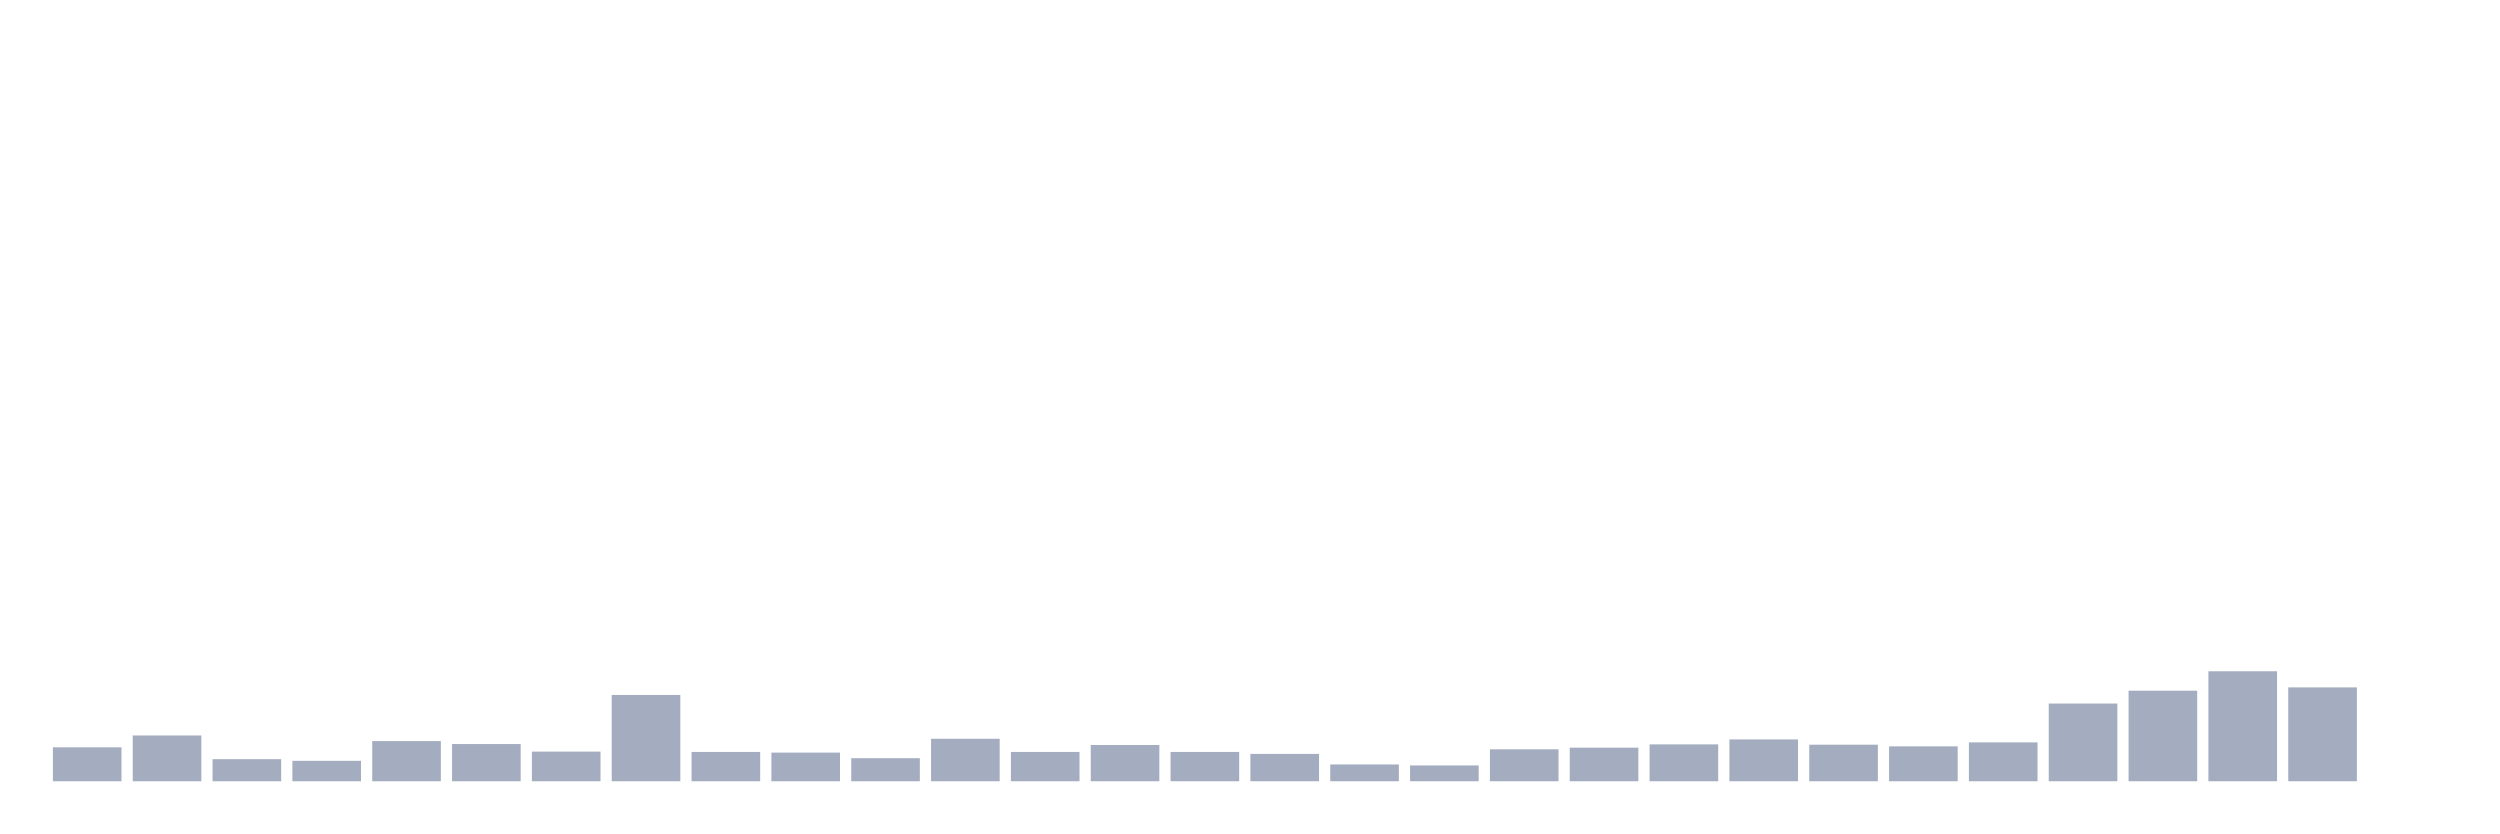
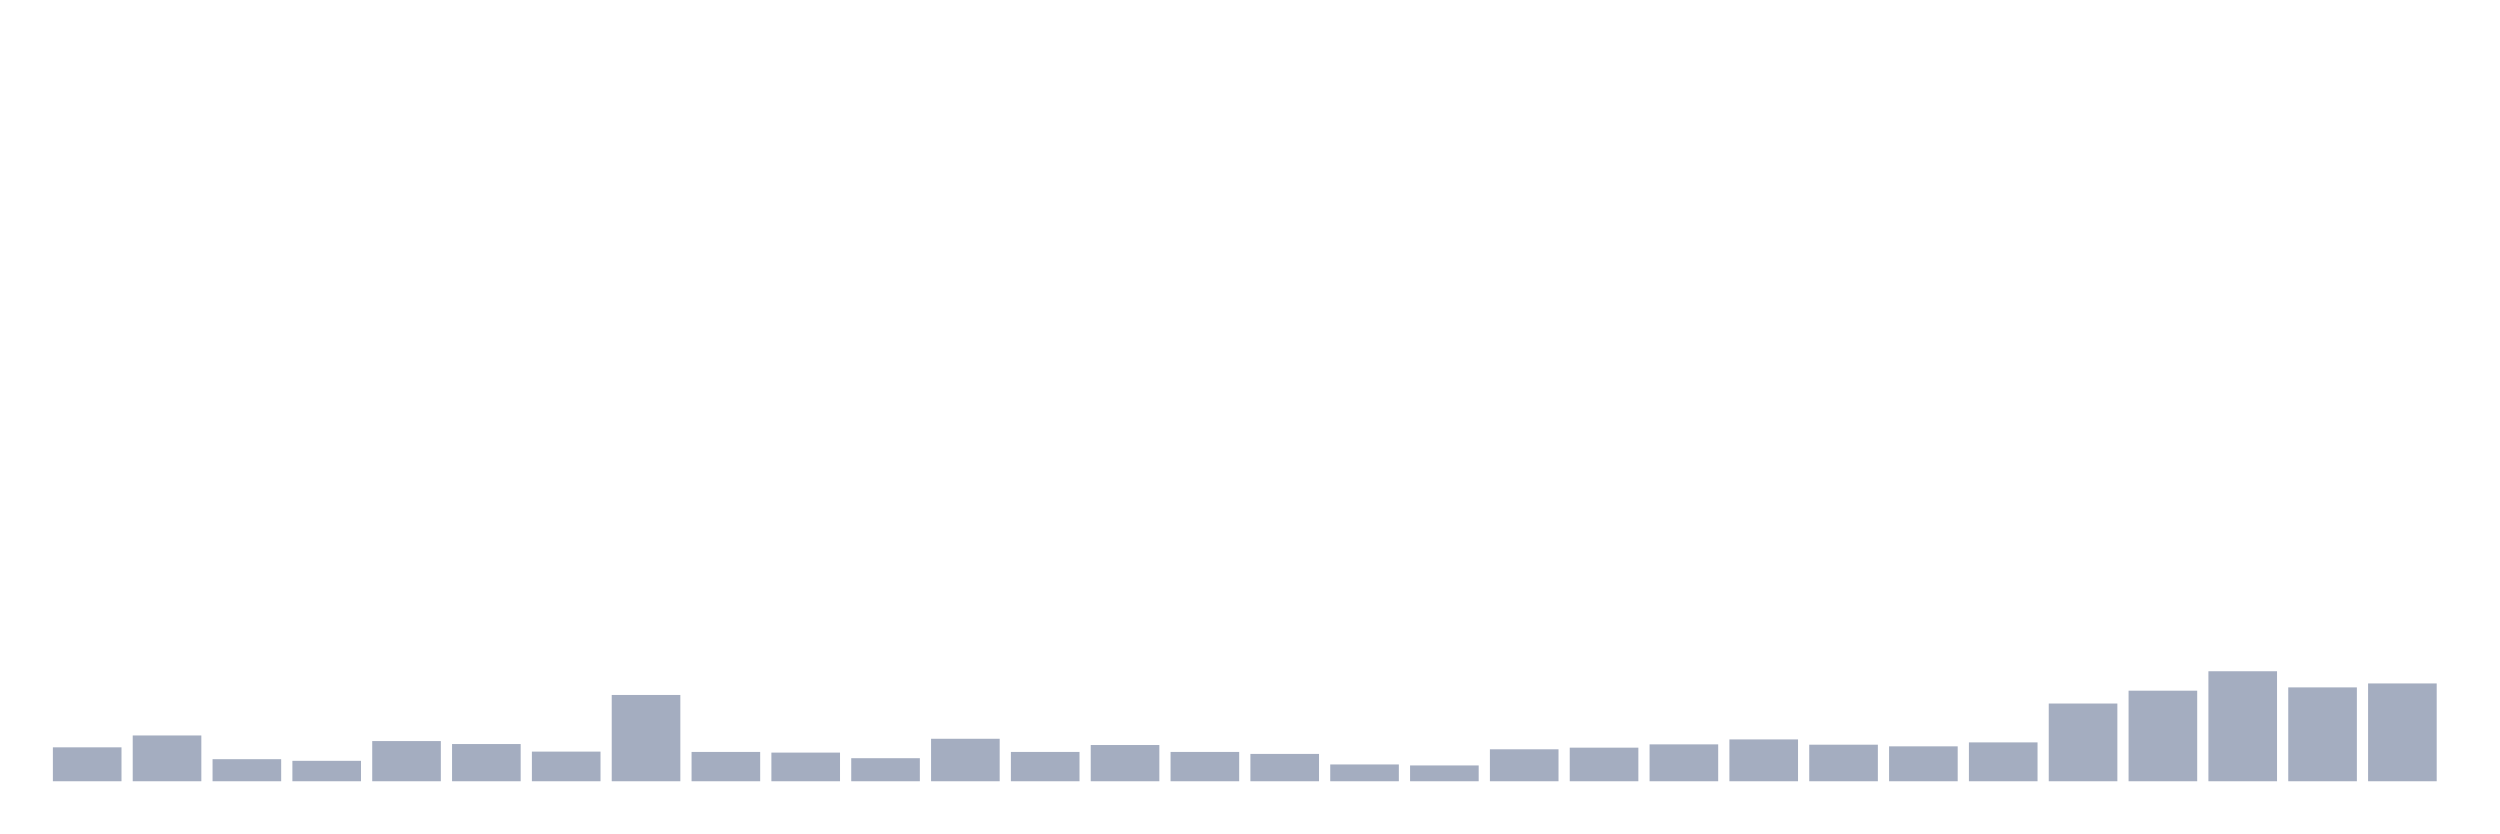
<svg xmlns="http://www.w3.org/2000/svg" viewBox="0 0 480 160">
  <g transform="translate(10,10)">
    <rect class="bar" x="0.153" width="13.175" y="133.487" height="6.513" fill="rgb(164,173,192)" />
    <rect class="bar" x="15.482" width="13.175" y="131.21" height="8.79" fill="rgb(164,173,192)" />
    <rect class="bar" x="30.81" width="13.175" y="135.763" height="4.237" fill="rgb(164,173,192)" />
    <rect class="bar" x="46.138" width="13.175" y="136.079" height="3.921" fill="rgb(164,173,192)" />
    <rect class="bar" x="61.466" width="13.175" y="132.285" height="7.715" fill="rgb(164,173,192)" />
    <rect class="bar" x="76.794" width="13.175" y="132.855" height="7.145" fill="rgb(164,173,192)" />
    <rect class="bar" x="92.123" width="13.175" y="134.309" height="5.691" fill="rgb(164,173,192)" />
    <rect class="bar" x="107.451" width="13.175" y="123.433" height="16.567" fill="rgb(164,173,192)" />
    <rect class="bar" x="122.779" width="13.175" y="134.372" height="5.628" fill="rgb(164,173,192)" />
    <rect class="bar" x="138.107" width="13.175" y="134.499" height="5.501" fill="rgb(164,173,192)" />
    <rect class="bar" x="153.436" width="13.175" y="135.574" height="4.426" fill="rgb(164,173,192)" />
    <rect class="bar" x="168.764" width="13.175" y="131.843" height="8.157" fill="rgb(164,173,192)" />
    <rect class="bar" x="184.092" width="13.175" y="134.372" height="5.628" fill="rgb(164,173,192)" />
    <rect class="bar" x="199.42" width="13.175" y="133.044" height="6.956" fill="rgb(164,173,192)" />
    <rect class="bar" x="214.748" width="13.175" y="134.372" height="5.628" fill="rgb(164,173,192)" />
    <rect class="bar" x="230.077" width="13.175" y="134.752" height="5.248" fill="rgb(164,173,192)" />
    <rect class="bar" x="245.405" width="13.175" y="136.775" height="3.225" fill="rgb(164,173,192)" />
    <rect class="bar" x="260.733" width="13.175" y="136.965" height="3.035" fill="rgb(164,173,192)" />
    <rect class="bar" x="276.061" width="13.175" y="133.866" height="6.134" fill="rgb(164,173,192)" />
    <rect class="bar" x="291.39" width="13.175" y="133.55" height="6.45" fill="rgb(164,173,192)" />
    <rect class="bar" x="306.718" width="13.175" y="132.918" height="7.082" fill="rgb(164,173,192)" />
    <rect class="bar" x="322.046" width="13.175" y="131.969" height="8.031" fill="rgb(164,173,192)" />
    <rect class="bar" x="337.374" width="13.175" y="132.981" height="7.019" fill="rgb(164,173,192)" />
    <rect class="bar" x="352.702" width="13.175" y="133.297" height="6.703" fill="rgb(164,173,192)" />
    <rect class="bar" x="368.031" width="13.175" y="132.538" height="7.462" fill="rgb(164,173,192)" />
    <rect class="bar" x="383.359" width="13.175" y="125.077" height="14.923" fill="rgb(164,173,192)" />
    <rect class="bar" x="398.687" width="13.175" y="122.611" height="17.389" fill="rgb(164,173,192)" />
    <rect class="bar" x="414.015" width="13.175" y="118.88" height="21.12" fill="rgb(164,173,192)" />
    <rect class="bar" x="429.344" width="13.175" y="121.978" height="18.022" fill="rgb(164,173,192)" />
-     <rect class="bar" x="444.672" width="13.175" y="140" height="0" fill="rgb(164,173,192)" />
+     <rect class="bar" x="444.672" width="13.175" y="121.22" height="18.78" fill="rgb(164,173,192)" />
  </g>
</svg>
